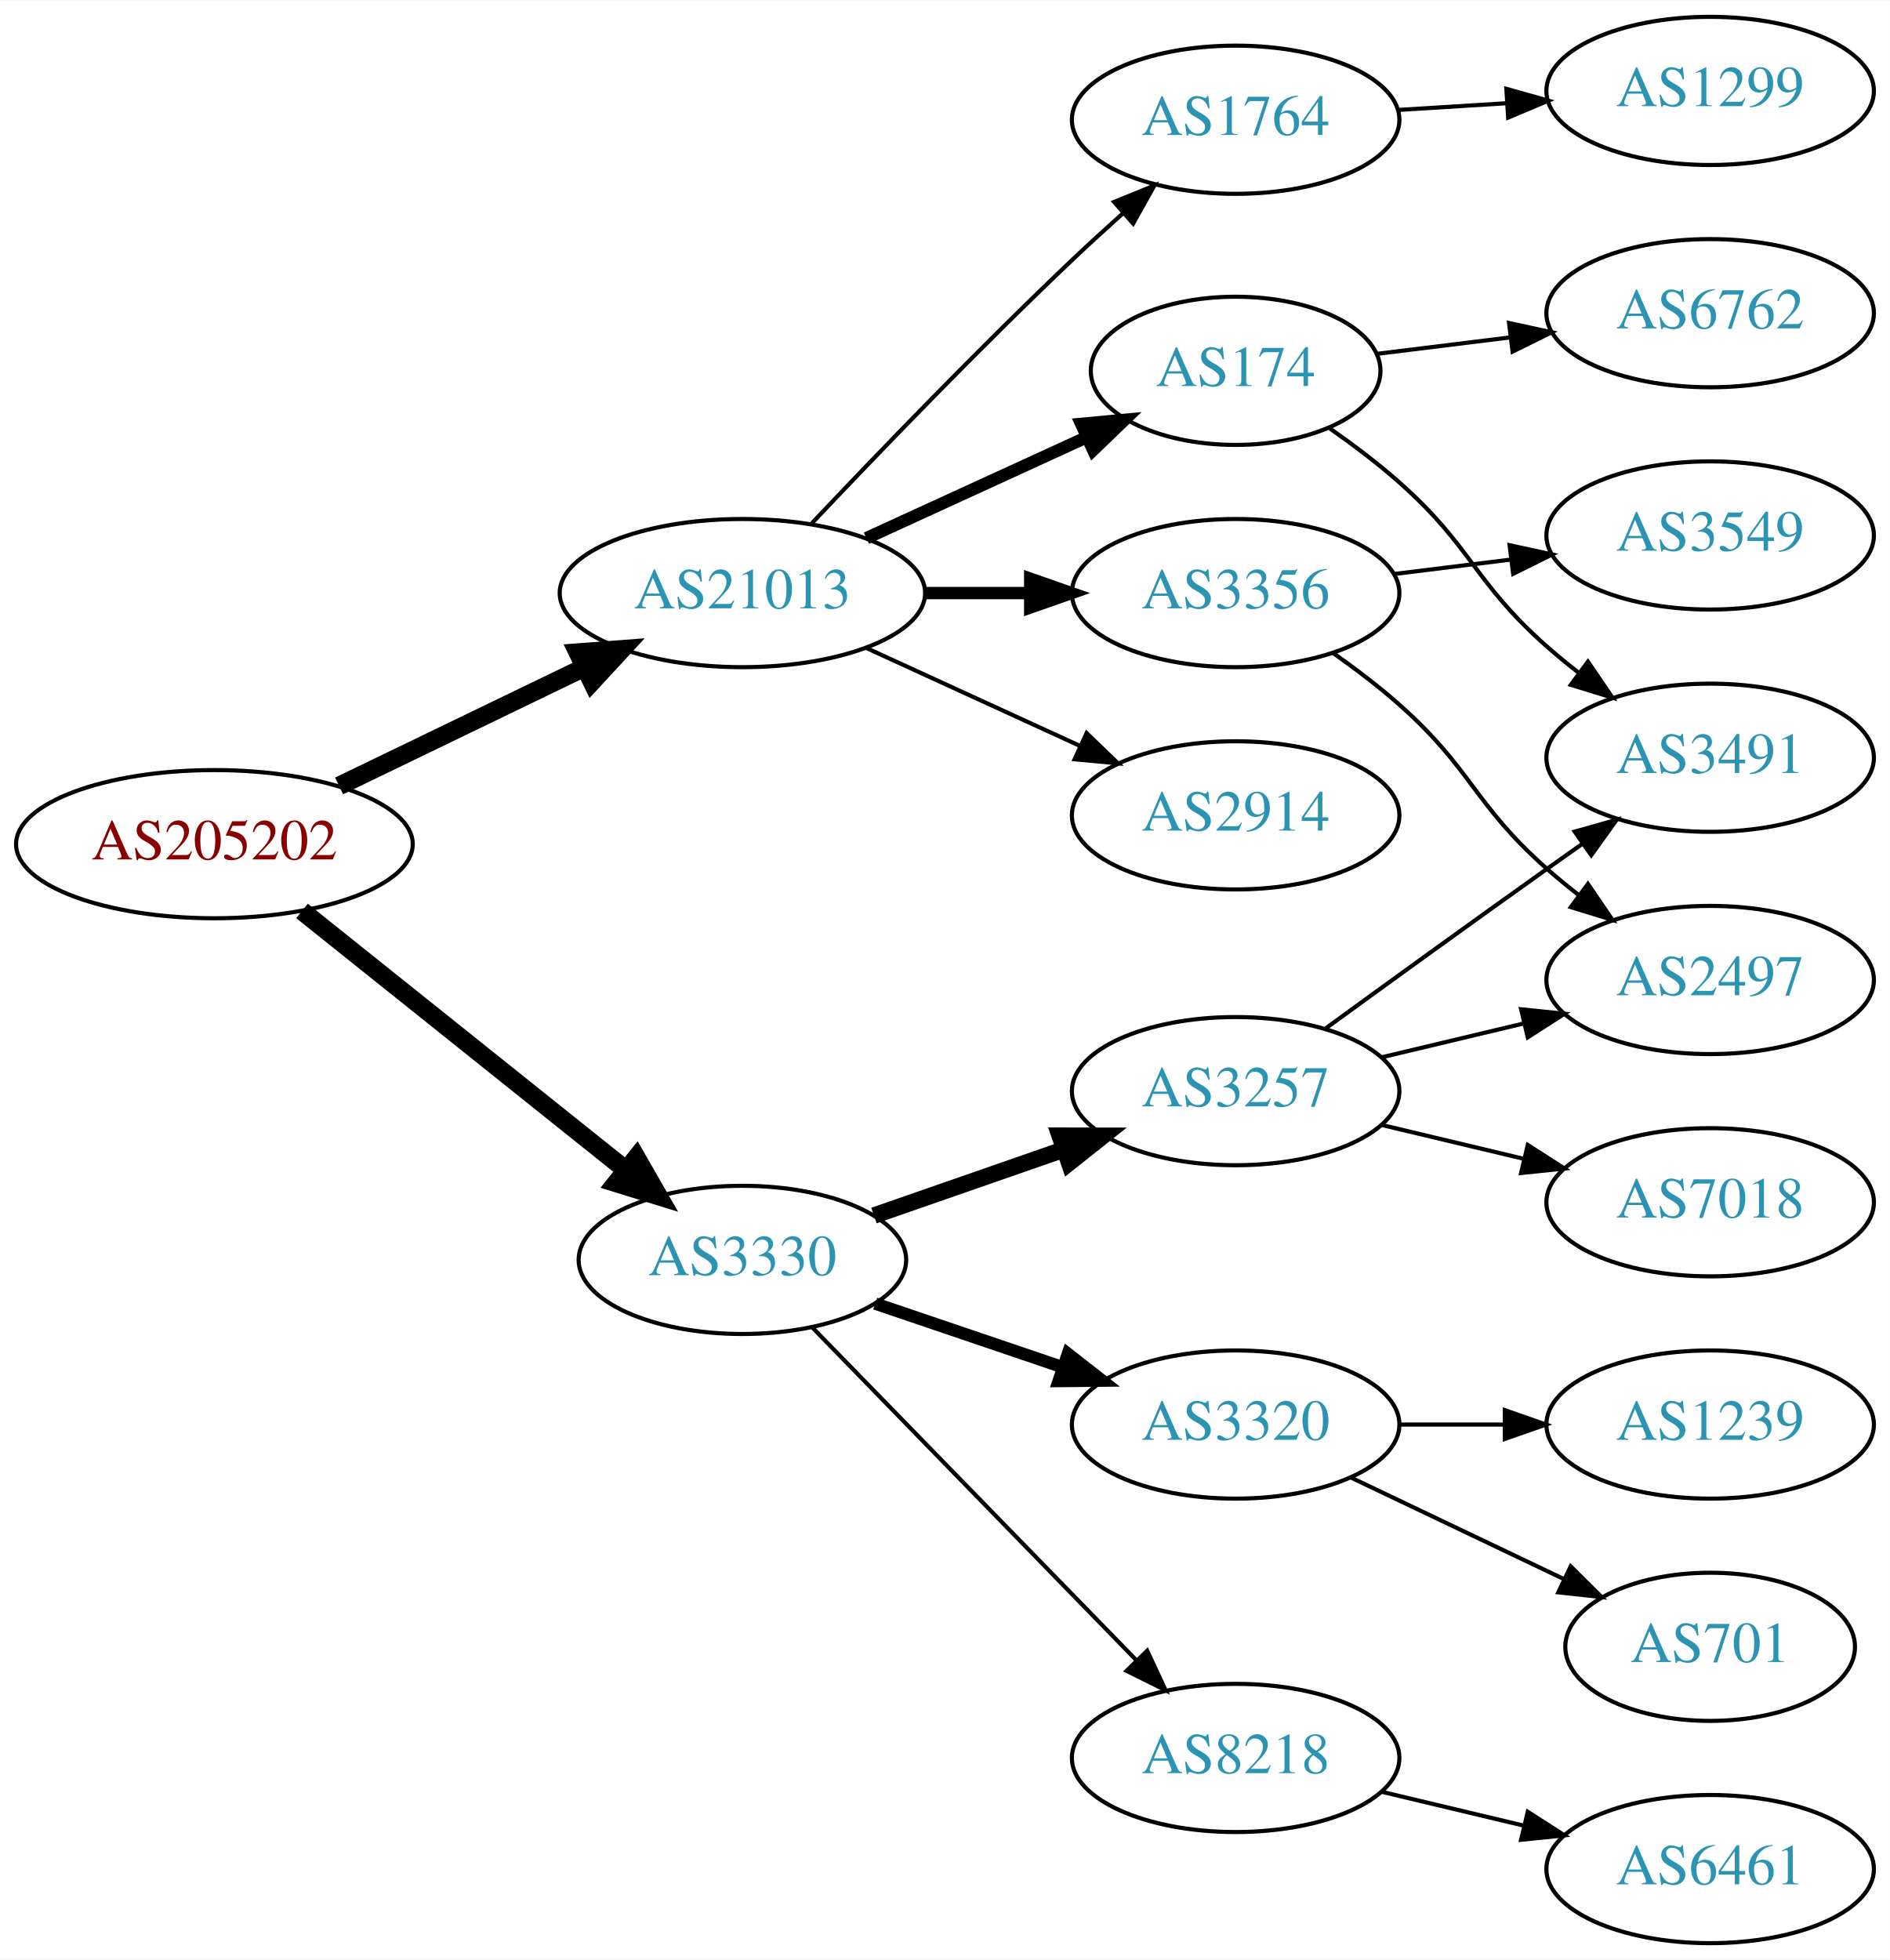
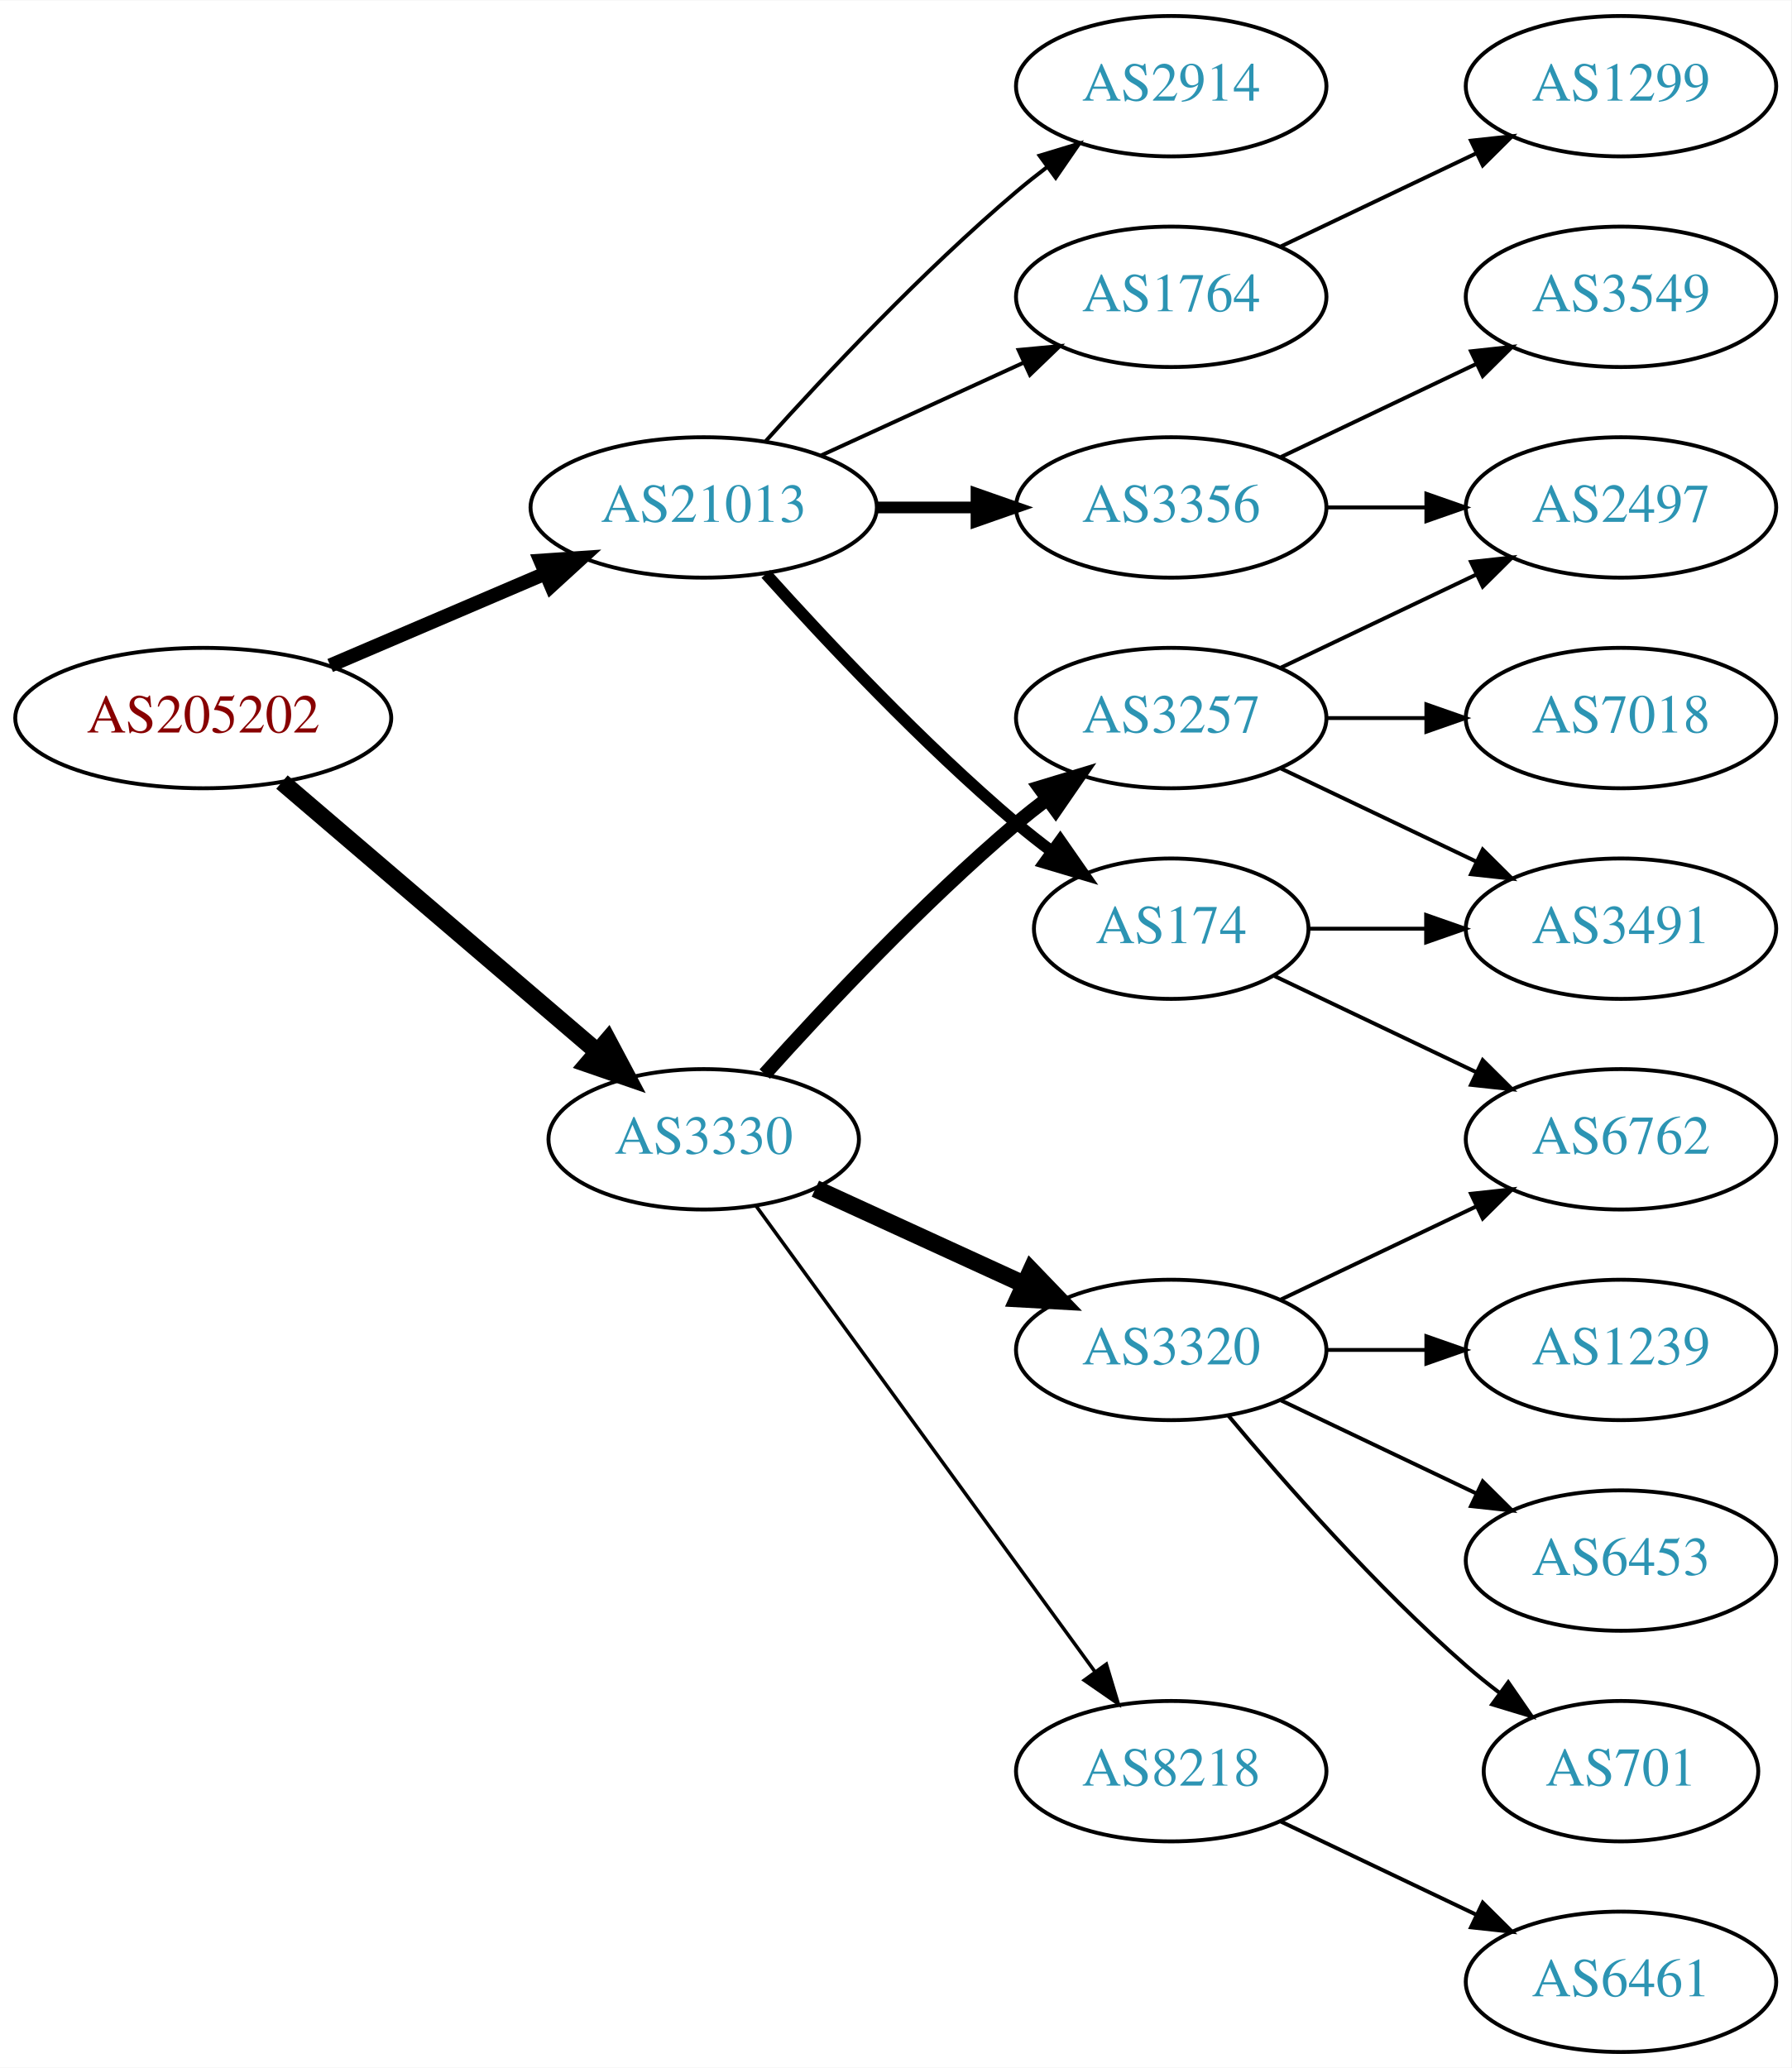
- <svg xmlns="http://www.w3.org/2000/svg" xmlns:xlink="http://www.w3.org/1999/xlink" width="459pt" height="476pt" viewBox="0.00 0.00 459.17 476.00">
-   <g id="graph0" class="graph" transform="scale(1 1) rotate(0) translate(4 472)">
-     <polygon fill="white" stroke="none" points="-4,4 -4,-472 455.17,-472 455.17,4 -4,4" />
+ <svg xmlns="http://www.w3.org/2000/svg" xmlns:xlink="http://www.w3.org/1999/xlink" width="459pt" height="530pt" viewBox="0.00 0.00 459.17 530.00">
+   <g id="graph0" class="graph" transform="scale(1 1) rotate(0) translate(4 526)">
+     <polygon fill="white" stroke="none" points="-4,4 -4,-526 455.17,-526 455.17,4 -4,4" />
    <g id="node1" class="node">
      <g id="a_node1">
        <a xlink:href="/asn/205202" xlink:title="AS205202 ~ Catalysts GmbH [AT]">
-           <ellipse fill="#ffffff" stroke="black" cx="48.096" cy="-267" rx="48.192" ry="18" />
-           <text text-anchor="middle" x="48.096" y="-263.3" font-family="Times,serif" font-size="14.00" fill="#880000">AS205202</text>
+           <ellipse fill="#ffffff" stroke="black" cx="48.096" cy="-342" rx="48.192" ry="18" />
+           <text text-anchor="middle" x="48.096" y="-338.3" font-family="Times,serif" font-size="14.00" fill="#880000">AS205202</text>
        </a>
      </g>
    </g>
    <g id="node2" class="node">
      <g id="a_node2">
        <a xlink:href="/asn/3330" xlink:title="AS3330 ~ Vienna, Austria [AT]">
-           <ellipse fill="#ffffff" stroke="black" cx="176.388" cy="-166" rx="39.794" ry="18" />
-           <text text-anchor="middle" x="176.388" y="-162.3" font-family="Times,serif" font-size="14.00" fill="#2c94b3">AS3330</text>
+           <ellipse fill="#ffffff" stroke="black" cx="176.388" cy="-234" rx="39.794" ry="18" />
+           <text text-anchor="middle" x="176.388" y="-230.3" font-family="Times,serif" font-size="14.00" fill="#2c94b3">AS3330</text>
        </a>
      </g>
    </g>
    <g id="edge1" class="edge">
-       <path fill="none" stroke="black" stroke-width="4.5" d="M69.387,-250.773C90.718,-233.713 124.403,-206.774 148.063,-187.853" />
-       <polygon fill="black" stroke="black" stroke-width="4.5" points="150.626,-190.845 155.976,-181.524 145.708,-184.694 150.626,-190.845" />
+       <path fill="none" stroke="black" stroke-width="4.5" d="M68.277,-325.597C89.851,-307.148 125.018,-277.074 149.132,-256.453" />
+       <polygon fill="black" stroke="black" stroke-width="4.5" points="151.809,-259.344 156.85,-249.852 146.691,-253.359 151.809,-259.344" />
    </g>
    <g id="node3" class="node">
      <g id="a_node3">
        <a xlink:href="/asn/21013" xlink:title="AS21013 ~ Wels, AT [AT]">
-           <ellipse fill="#ffffff" stroke="black" cx="176.388" cy="-328" rx="44.393" ry="18" />
-           <text text-anchor="middle" x="176.388" y="-324.3" font-family="Times,serif" font-size="14.00" fill="#2c94b3">AS21013</text>
+           <ellipse fill="#ffffff" stroke="black" cx="176.388" cy="-396" rx="44.393" ry="18" />
+           <text text-anchor="middle" x="176.388" y="-392.3" font-family="Times,serif" font-size="14.00" fill="#2c94b3">AS21013</text>
        </a>
      </g>
    </g>
    <g id="edge2" class="edge">
-       <path fill="none" stroke="black" stroke-width="4.5" d="M78.387,-281.148C96.171,-289.738 119.042,-300.784 138.108,-309.994" />
-       <polygon fill="black" stroke="black" stroke-width="4.5" points="136.407,-313.545 147.124,-314.348 139.832,-306.453 136.407,-313.545" />
+       <path fill="none" stroke="black" stroke-width="3.6" d="M80.639,-355.487C97.283,-362.604 117.873,-371.408 135.604,-378.989" />
+       <polygon fill="black" stroke="black" stroke-width="3.6" points="134.545,-382.343 145.116,-383.057 137.297,-375.907 134.545,-382.343" />
    </g>
    <g id="node4" class="node">
      <g id="a_node4">
        <a xlink:href="/asn/3257" xlink:title="AS3257 ~ GTT [DE]">
-           <ellipse fill="#ffffff" stroke="black" cx="296.23" cy="-207" rx="39.794" ry="18" />
-           <text text-anchor="middle" x="296.23" y="-203.3" font-family="Times,serif" font-size="14.00" fill="#2c94b3">AS3257</text>
+           <ellipse fill="#ffffff" stroke="black" cx="296.23" cy="-342" rx="39.794" ry="18" />
+           <text text-anchor="middle" x="296.23" y="-338.3" font-family="Times,serif" font-size="14.00" fill="#2c94b3">AS3257</text>
        </a>
      </g>
    </g>
    <g id="edge3" class="edge">
-       <path fill="none" stroke="black" stroke-width="4" d="M208.349,-176.772C222.446,-181.677 239.322,-187.548 254.436,-192.807" />
-       <polygon fill="black" stroke="black" stroke-width="4" points="253.471,-196.177 264.066,-196.157 255.771,-189.566 253.471,-196.177" />
+       <path fill="none" stroke="black" stroke-width="3.6" d="M192.034,-250.725C207.334,-267.765 232.432,-294.523 256.584,-315 259.081,-317.117 261.741,-319.232 264.453,-321.293" />
+       <polygon fill="black" stroke="black" stroke-width="3.6" points="262.489,-324.194 272.629,-327.266 266.619,-318.541 262.489,-324.194" />
    </g>
    <g id="node5" class="node">
      <g id="a_node5">
-         <a xlink:href="/asn/8218" xlink:title="AS8218 ~ legacy Neotelecoms [FR]">
-           <ellipse fill="#ffffff" stroke="black" cx="296.23" cy="-45" rx="39.794" ry="18" />
-           <text text-anchor="middle" x="296.23" y="-41.3" font-family="Times,serif" font-size="14.00" fill="#2c94b3">AS8218</text>
+         <a xlink:href="/asn/3320" xlink:title="AS3320 ~ DTAG [DE]">
+           <ellipse fill="#ffffff" stroke="black" cx="296.23" cy="-180" rx="39.794" ry="18" />
+           <text text-anchor="middle" x="296.23" y="-176.3" font-family="Times,serif" font-size="14.00" fill="#2c94b3">AS3320</text>
        </a>
      </g>
    </g>
    <g id="edge4" class="edge">
-       <path fill="none" stroke="black" d="M193.28,-149.681C213.575,-128.843 248.845,-92.628 272.114,-68.736" />
-       <polygon fill="black" stroke="black" points="274.743,-71.052 279.213,-61.447 269.728,-66.168 274.743,-71.052" />
+       <path fill="none" stroke="black" stroke-width="4.5" d="M205.016,-221.339C220.973,-214.027 241.244,-204.739 258.527,-196.819" />
+       <polygon fill="black" stroke="black" stroke-width="4.5" points="260.324,-200.327 267.774,-192.581 257.043,-193.168 260.324,-200.327" />
    </g>
    <g id="node6" class="node">
      <g id="a_node6">
-         <a xlink:href="/asn/3320" xlink:title="AS3320 ~ DTAG [DE]">
-           <ellipse fill="#ffffff" stroke="black" cx="296.23" cy="-126" rx="39.794" ry="18" />
-           <text text-anchor="middle" x="296.23" y="-122.3" font-family="Times,serif" font-size="14.00" fill="#2c94b3">AS3320</text>
+         <a xlink:href="/asn/8218" xlink:title="AS8218 ~ legacy Neotelecoms [FR]">
+           <ellipse fill="#ffffff" stroke="black" cx="296.23" cy="-72" rx="39.794" ry="18" />
+           <text text-anchor="middle" x="296.23" y="-68.3" font-family="Times,serif" font-size="14.00" fill="#2c94b3">AS8218</text>
        </a>
      </g>
    </g>
    <g id="edge5" class="edge">
-       <path fill="none" stroke="black" stroke-width="3" d="M208.658,-155.386C222.641,-150.639 239.312,-144.981 254.274,-139.902" />
-       <polygon fill="black" stroke="black" stroke-width="3" points="255.469,-143.192 263.814,-136.664 253.219,-136.564 255.469,-143.192" />
-     </g>
-     <g id="node13" class="node">
-       <g id="a_node13">
-         <a xlink:href="/asn/2914" xlink:title="AS2914 ~ NTT America, Inc. [US]">
-           <ellipse fill="#ffffff" stroke="black" cx="296.23" cy="-274" rx="39.794" ry="18" />
-           <text text-anchor="middle" x="296.23" y="-270.3" font-family="Times,serif" font-size="14.00" fill="#2c94b3">AS2914</text>
-         </a>
-       </g>
-     </g>
-     <g id="edge12" class="edge">
-       <path fill="none" stroke="black" d="M206.517,-314.652C222.128,-307.498 241.526,-298.609 258.198,-290.97" />
-       <polygon fill="black" stroke="black" points="260.017,-293.986 267.65,-286.638 257.101,-287.622 260.017,-293.986" />
-     </g>
-     <g id="node14" class="node">
-       <g id="a_node14">
-         <a xlink:href="/asn/174" xlink:title="AS174 ~ Cogent Communications [US]">
-           <ellipse fill="#ffffff" stroke="black" cx="296.23" cy="-382" rx="35.194" ry="18" />
-           <text text-anchor="middle" x="296.23" y="-378.3" font-family="Times,serif" font-size="14.00" fill="#2c94b3">AS174</text>
-         </a>
-       </g>
-     </g>
-     <g id="edge13" class="edge">
-       <path fill="none" stroke="black" stroke-width="3" d="M206.517,-341.348C222.734,-348.78 243.038,-358.083 260.127,-365.914" />
-       <polygon fill="black" stroke="black" stroke-width="3" points="258.695,-369.108 269.244,-370.092 261.611,-362.744 258.695,-369.108" />
+       <path fill="none" stroke="black" stroke-width="0.9" d="M189.776,-216.969C210.498,-188.483 252.301,-131.015 276.589,-97.626" />
+       <polygon fill="black" stroke="black" stroke-width="0.9" points="279.601,-99.436 282.653,-89.29 273.94,-95.318 279.601,-99.436" />
    </g>
    <g id="node15" class="node">
      <g id="a_node15">
        <a xlink:href="/asn/1764" xlink:title="AS1764 ~ NEXTLAYER-AS [AT]">
-           <ellipse fill="#ffffff" stroke="black" cx="296.23" cy="-443" rx="39.794" ry="18" />
-           <text text-anchor="middle" x="296.23" y="-439.3" font-family="Times,serif" font-size="14.00" fill="#2c94b3">AS1764</text>
+           <ellipse fill="#ffffff" stroke="black" cx="296.23" cy="-450" rx="39.794" ry="18" />
+           <text text-anchor="middle" x="296.23" y="-446.3" font-family="Times,serif" font-size="14.00" fill="#2c94b3">AS1764</text>
        </a>
      </g>
    </g>
    <g id="edge14" class="edge">
-       <path fill="none" stroke="black" d="M193.111,-344.805C208.842,-361.444 233.898,-387.477 256.584,-409 260.455,-412.673 264.624,-416.483 268.74,-420.165" />
-       <polygon fill="black" stroke="black" points="266.687,-423.022 276.498,-427.021 271.322,-417.777 266.687,-423.022" />
+       <path fill="none" stroke="black" d="M206.517,-409.348C222.128,-416.502 241.526,-425.391 258.198,-433.03" />
+       <polygon fill="black" stroke="black" points="257.101,-436.378 267.65,-437.362 260.017,-430.014 257.101,-436.378" />
    </g>
    <g id="node16" class="node">
      <g id="a_node16">
        <a xlink:href="/asn/3356" xlink:title="AS3356 ~ Level 3 Parent, LLC [US]">
-           <ellipse fill="#ffffff" stroke="black" cx="296.23" cy="-328" rx="39.794" ry="18" />
-           <text text-anchor="middle" x="296.23" y="-324.3" font-family="Times,serif" font-size="14.00" fill="#2c94b3">AS3356</text>
+           <ellipse fill="#ffffff" stroke="black" cx="296.23" cy="-396" rx="39.794" ry="18" />
+           <text text-anchor="middle" x="296.23" y="-392.3" font-family="Times,serif" font-size="14.00" fill="#2c94b3">AS3356</text>
        </a>
      </g>
    </g>
    <g id="edge15" class="edge">
-       <path fill="none" stroke="black" stroke-width="3" d="M220.599,-328C228.911,-328 237.674,-328 246.156,-328" />
-       <polygon fill="black" stroke="black" stroke-width="3" points="246.315,-331.5 256.315,-328 246.315,-324.5 246.315,-331.5" />
+       <path fill="none" stroke="black" stroke-width="3" d="M220.599,-396C228.911,-396 237.674,-396 246.156,-396" />
+       <polygon fill="black" stroke="black" stroke-width="3" points="246.315,-399.5 256.315,-396 246.315,-392.5 246.315,-399.5" />
+     </g>
+     <g id="node17" class="node">
+       <g id="a_node17">
+         <a xlink:href="/asn/174" xlink:title="AS174 ~ Cogent Communications [US]">
+           <ellipse fill="#ffffff" stroke="black" cx="296.23" cy="-288" rx="35.194" ry="18" />
+           <text text-anchor="middle" x="296.23" y="-284.3" font-family="Times,serif" font-size="14.00" fill="#2c94b3">AS174</text>
+         </a>
+       </g>
+     </g>
+     <g id="edge16" class="edge">
+       <path fill="none" stroke="black" stroke-width="3" d="M192.32,-378.956C207.646,-361.903 232.582,-335.35 256.584,-315 259.436,-312.582 262.501,-310.167 265.612,-307.831" />
+       <polygon fill="black" stroke="black" stroke-width="3" points="267.785,-310.578 273.84,-301.884 263.685,-304.905 267.785,-310.578" />
+     </g>
+     <g id="node18" class="node">
+       <g id="a_node18">
+         <a xlink:href="/asn/2914" xlink:title="AS2914 ~ NTT America, Inc. [US]">
+           <ellipse fill="#ffffff" stroke="black" cx="296.23" cy="-504" rx="39.794" ry="18" />
+           <text text-anchor="middle" x="296.23" y="-500.3" font-family="Times,serif" font-size="14.00" fill="#2c94b3">AS2914</text>
+         </a>
+       </g>
+     </g>
+     <g id="edge17" class="edge">
+       <path fill="none" stroke="black" d="M192.32,-413.044C207.646,-430.097 232.582,-456.65 256.584,-477 259.081,-479.117 261.741,-481.232 264.453,-483.293" />
+       <polygon fill="black" stroke="black" points="262.489,-486.194 272.629,-489.266 266.619,-480.541 262.489,-486.194" />
    </g>
    <g id="node7" class="node">
      <g id="a_node7">
-         <a xlink:href="/asn/2497" xlink:title="AS2497 ~ Internet Initiative Japan Inc. [JP]">
-           <ellipse fill="#ffffff" stroke="black" cx="411.523" cy="-234" rx="39.794" ry="18" />
-           <text text-anchor="middle" x="411.523" y="-230.3" font-family="Times,serif" font-size="14.00" fill="#2c94b3">AS2497</text>
+         <a xlink:href="/asn/7018" xlink:title="AS7018 ~ AT&amp;T Services, Inc. [US]">
+           <ellipse fill="#ffffff" stroke="black" cx="411.523" cy="-342" rx="39.794" ry="18" />
+           <text text-anchor="middle" x="411.523" y="-338.3" font-family="Times,serif" font-size="14.00" fill="#2c94b3">AS7018</text>
        </a>
      </g>
    </g>
    <g id="edge6" class="edge">
-       <path fill="none" stroke="black" d="M331.837,-215.248C342.709,-217.838 354.863,-220.735 366.305,-223.462" />
-       <polygon fill="black" stroke="black" points="365.589,-226.889 376.128,-225.803 367.212,-220.08 365.589,-226.889" />
+       <path fill="none" stroke="black" d="M335.902,-342C344.105,-342 352.869,-342 361.401,-342" />
+       <polygon fill="black" stroke="black" points="361.641,-345.5 371.641,-342 361.641,-338.5 361.641,-345.5" />
    </g>
    <g id="node8" class="node">
      <g id="a_node8">
-         <a xlink:href="/asn/7018" xlink:title="AS7018 ~ AT&amp;T Services, Inc. [US]">
-           <ellipse fill="#ffffff" stroke="black" cx="411.523" cy="-180" rx="39.794" ry="18" />
-           <text text-anchor="middle" x="411.523" y="-176.3" font-family="Times,serif" font-size="14.00" fill="#2c94b3">AS7018</text>
+         <a xlink:href="/asn/2497" xlink:title="AS2497 ~ Internet Initiative Japan Inc. [JP]">
+           <ellipse fill="#ffffff" stroke="black" cx="411.523" cy="-396" rx="39.794" ry="18" />
+           <text text-anchor="middle" x="411.523" y="-392.3" font-family="Times,serif" font-size="14.00" fill="#2c94b3">AS2497</text>
        </a>
      </g>
    </g>
    <g id="edge7" class="edge">
-       <path fill="none" stroke="black" d="M331.837,-198.752C342.709,-196.162 354.863,-193.265 366.305,-190.538" />
-       <polygon fill="black" stroke="black" points="367.212,-193.92 376.128,-188.197 365.589,-187.111 367.212,-193.92" />
+       <path fill="none" stroke="black" d="M324.367,-354.934C339.361,-362.081 358.182,-371.052 374.405,-378.785" />
+       <polygon fill="black" stroke="black" points="373.075,-382.028 383.608,-383.171 376.087,-375.709 373.075,-382.028" />
    </g>
    <g id="node9" class="node">
      <g id="a_node9">
        <a xlink:href="/asn/3491" xlink:title="AS3491 ~ PCCW Global, Inc. [US]">
          <ellipse fill="#ffffff" stroke="black" cx="411.523" cy="-288" rx="39.794" ry="18" />
          <text text-anchor="middle" x="411.523" y="-284.3" font-family="Times,serif" font-size="14.00" fill="#2c94b3">AS3491</text>
        </a>
      </g>
    </g>
    <g id="edge8" class="edge">
-       <path fill="none" stroke="black" d="M318.078,-222.222C333.012,-233.091 353.626,-248.025 371.877,-261 374.697,-263.005 377.64,-265.085 380.588,-267.159" />
-       <polygon fill="black" stroke="black" points="378.616,-270.05 388.813,-272.926 382.634,-264.319 378.616,-270.05" />
+       <path fill="none" stroke="black" d="M324.367,-329.066C339.361,-321.919 358.182,-312.948 374.405,-305.215" />
+       <polygon fill="black" stroke="black" points="376.087,-308.291 383.608,-300.829 373.075,-301.972 376.087,-308.291" />
+     </g>
+     <g id="node11" class="node">
+       <g id="a_node11">
+         <a xlink:href="/asn/701" xlink:title="AS701 ~ UUNET [US]">
+           <ellipse fill="#ffffff" stroke="black" cx="411.523" cy="-72" rx="35.194" ry="18" />
+           <text text-anchor="middle" x="411.523" y="-68.3" font-family="Times,serif" font-size="14.00" fill="#2c94b3">AS701</text>
+         </a>
+       </g>
+     </g>
+     <g id="edge10" class="edge">
+       <path fill="none" stroke="black" d="M310.86,-163.183C325.143,-146.071 348.689,-119.255 371.877,-99 374.546,-96.668 377.419,-94.352 380.35,-92.114" />
+       <polygon fill="black" stroke="black" points="382.627,-94.784 388.641,-86.061 378.5,-89.13 382.627,-94.784" />
+     </g>
+     <g id="node12" class="node">
+       <g id="a_node12">
+         <a xlink:href="/asn/1239" xlink:title="AS1239 ~ Sprint [US]">
+           <ellipse fill="#ffffff" stroke="black" cx="411.523" cy="-180" rx="39.794" ry="18" />
+           <text text-anchor="middle" x="411.523" y="-176.3" font-family="Times,serif" font-size="14.00" fill="#2c94b3">AS1239</text>
+         </a>
+       </g>
+     </g>
+     <g id="edge11" class="edge">
+       <path fill="none" stroke="black" d="M335.902,-180C344.105,-180 352.869,-180 361.401,-180" />
+       <polygon fill="black" stroke="black" points="361.641,-183.5 371.641,-180 361.641,-176.5 361.641,-183.5" />
+     </g>
+     <g id="node13" class="node">
+       <g id="a_node13">
+         <a xlink:href="/asn/6453" xlink:title="AS6453 ~ TATA COMMUNICATIONS (AMERICA) INC [US]">
+           <ellipse fill="#ffffff" stroke="black" cx="411.523" cy="-126" rx="39.794" ry="18" />
+           <text text-anchor="middle" x="411.523" y="-122.3" font-family="Times,serif" font-size="14.00" fill="#2c94b3">AS6453</text>
+         </a>
+       </g>
+     </g>
+     <g id="edge12" class="edge">
+       <path fill="none" stroke="black" d="M324.367,-167.066C339.361,-159.919 358.182,-150.948 374.405,-143.215" />
+       <polygon fill="black" stroke="black" points="376.087,-146.291 383.608,-138.829 373.075,-139.972 376.087,-146.291" />
+     </g>
+     <g id="node14" class="node">
+       <g id="a_node14">
+         <a xlink:href="/asn/6762" xlink:title="AS6762 ~ TELECOM ITALIA SPARKLE S.p.A. [IT]">
+           <ellipse fill="#ffffff" stroke="black" cx="411.523" cy="-234" rx="39.794" ry="18" />
+           <text text-anchor="middle" x="411.523" y="-230.3" font-family="Times,serif" font-size="14.00" fill="#2c94b3">AS6762</text>
+         </a>
+       </g>
+     </g>
+     <g id="edge13" class="edge">
+       <path fill="none" stroke="black" d="M324.367,-192.934C339.361,-200.081 358.182,-209.052 374.405,-216.785" />
+       <polygon fill="black" stroke="black" points="373.075,-220.028 383.608,-221.171 376.087,-213.709 373.075,-220.028" />
    </g>
    <g id="node10" class="node">
      <g id="a_node10">
        <a xlink:href="/asn/6461" xlink:title="AS6461 ~ Zayo Bandwidth [US]">
          <ellipse fill="#ffffff" stroke="black" cx="411.523" cy="-18" rx="39.794" ry="18" />
          <text text-anchor="middle" x="411.523" y="-14.3" font-family="Times,serif" font-size="14.00" fill="#2c94b3">AS6461</text>
        </a>
      </g>
    </g>
    <g id="edge9" class="edge">
-       <path fill="none" stroke="black" d="M331.837,-36.752C342.709,-34.162 354.863,-31.265 366.305,-28.538" />
-       <polygon fill="black" stroke="black" points="367.212,-31.92 376.128,-26.197 365.589,-25.111 367.212,-31.92" />
-     </g>
-     <g id="node11" class="node">
-       <g id="a_node11">
-         <a xlink:href="/asn/1239" xlink:title="AS1239 ~ Sprint [US]">
-           <ellipse fill="#ffffff" stroke="black" cx="411.523" cy="-126" rx="39.794" ry="18" />
-           <text text-anchor="middle" x="411.523" y="-122.3" font-family="Times,serif" font-size="14.00" fill="#2c94b3">AS1239</text>
-         </a>
-       </g>
-     </g>
-     <g id="edge10" class="edge">
-       <path fill="none" stroke="black" d="M335.902,-126C344.105,-126 352.869,-126 361.401,-126" />
-       <polygon fill="black" stroke="black" points="361.641,-129.5 371.641,-126 361.641,-122.5 361.641,-129.5" />
-     </g>
-     <g id="node12" class="node">
-       <g id="a_node12">
-         <a xlink:href="/asn/701" xlink:title="AS701 ~ UUNET [US]">
-           <ellipse fill="#ffffff" stroke="black" cx="411.523" cy="-72" rx="35.194" ry="18" />
-           <text text-anchor="middle" x="411.523" y="-68.3" font-family="Times,serif" font-size="14.00" fill="#2c94b3">AS701</text>
-         </a>
-       </g>
-     </g>
-     <g id="edge11" class="edge">
-       <path fill="none" stroke="black" d="M324.367,-113.066C339.798,-105.71 359.284,-96.423 375.819,-88.541" />
-       <polygon fill="black" stroke="black" points="377.64,-91.551 385.161,-84.089 374.628,-85.232 377.64,-91.551" />
-     </g>
-     <g id="edge17" class="edge">
-       <path fill="none" stroke="black" d="M319.149,-367.98C324.794,-364.026 330.726,-359.553 335.877,-355 353.796,-339.159 353.957,-330.841 371.877,-315 374.329,-312.832 376.959,-310.682 379.651,-308.597" />
-       <polygon fill="black" stroke="black" points="381.827,-311.342 387.796,-302.589 377.671,-305.709 381.827,-311.342" />
-     </g>
-     <g id="node17" class="node">
-       <g id="a_node17">
-         <a xlink:href="/asn/6762" xlink:title="AS6762 ~ TELECOM ITALIA SPARKLE S.p.A. [IT]">
-           <ellipse fill="#ffffff" stroke="black" cx="411.523" cy="-396" rx="39.794" ry="18" />
-           <text text-anchor="middle" x="411.523" y="-392.3" font-family="Times,serif" font-size="14.00" fill="#2c94b3">AS6762</text>
-         </a>
-       </g>
-     </g>
-     <g id="edge16" class="edge">
-       <path fill="none" stroke="black" d="M330.609,-386.125C340.699,-387.372 351.982,-388.766 362.817,-390.105" />
-       <polygon fill="black" stroke="black" points="362.661,-393.612 373.014,-391.365 363.519,-386.665 362.661,-393.612" />
-     </g>
-     <g id="node18" class="node">
-       <g id="a_node18">
-         <a xlink:href="/asn/1299" xlink:title="AS1299 ~ Telia Carrier [EU]">
-           <ellipse fill="#ffffff" stroke="black" cx="411.523" cy="-450" rx="39.794" ry="18" />
-           <text text-anchor="middle" x="411.523" y="-446.3" font-family="Times,serif" font-size="14.00" fill="#2c94b3">AS1299</text>
-         </a>
-       </g>
-     </g>
-     <g id="edge18" class="edge">
-       <path fill="none" stroke="black" d="M335.586,-445.37C344.076,-445.894 353.179,-446.457 362.013,-447.003" />
-       <polygon fill="black" stroke="black" points="362.01,-450.509 372.207,-447.633 362.442,-443.522 362.01,-450.509" />
-     </g>
-     <g id="edge19" class="edge">
-       <path fill="none" stroke="black" d="M319.957,-313.411C325.357,-309.6 330.971,-305.337 335.877,-301 353.796,-285.159 353.957,-276.841 371.877,-261 374.329,-258.832 376.959,-256.682 379.651,-254.597" />
-       <polygon fill="black" stroke="black" points="381.827,-257.342 387.796,-248.589 377.671,-251.709 381.827,-257.342" />
+       <path fill="none" stroke="black" d="M324.367,-59.066C339.361,-51.919 358.182,-42.948 374.405,-35.215" />
+       <polygon fill="black" stroke="black" points="376.087,-38.291 383.608,-30.829 373.075,-31.972 376.087,-38.291" />
    </g>
    <g id="node19" class="node">
      <g id="a_node19">
+         <a xlink:href="/asn/1299" xlink:title="AS1299 ~ Telia Carrier [EU]">
+           <ellipse fill="#ffffff" stroke="black" cx="411.523" cy="-504" rx="39.794" ry="18" />
+           <text text-anchor="middle" x="411.523" y="-500.3" font-family="Times,serif" font-size="14.00" fill="#2c94b3">AS1299</text>
+         </a>
+       </g>
+     </g>
+     <g id="edge18" class="edge">
+       <path fill="none" stroke="black" d="M324.367,-462.934C339.361,-470.081 358.182,-479.052 374.405,-486.785" />
+       <polygon fill="black" stroke="black" points="373.075,-490.028 383.608,-491.171 376.087,-483.709 373.075,-490.028" />
+     </g>
+     <g id="edge19" class="edge">
+       <path fill="none" stroke="black" d="M335.902,-396C344.105,-396 352.869,-396 361.401,-396" />
+       <polygon fill="black" stroke="black" points="361.641,-399.5 371.641,-396 361.641,-392.5 361.641,-399.5" />
+     </g>
+     <g id="node20" class="node">
+       <g id="a_node20">
        <a xlink:href="/asn/3549" xlink:title="AS3549 ~ Level 3 Parent, LLC [US]">
-           <ellipse fill="#ffffff" stroke="black" cx="411.523" cy="-342" rx="39.794" ry="18" />
-           <text text-anchor="middle" x="411.523" y="-338.3" font-family="Times,serif" font-size="14.00" fill="#2c94b3">AS3549</text>
+           <ellipse fill="#ffffff" stroke="black" cx="411.523" cy="-450" rx="39.794" ry="18" />
+           <text text-anchor="middle" x="411.523" y="-446.3" font-family="Times,serif" font-size="14.00" fill="#2c94b3">AS3549</text>
        </a>
      </g>
    </g>
    <g id="edge20" class="edge">
-       <path fill="none" stroke="black" d="M334.64,-332.623C343.728,-333.746 353.566,-334.962 363.05,-336.134" />
-       <polygon fill="black" stroke="black" points="362.798,-339.629 373.152,-337.382 363.657,-332.682 362.798,-339.629" />
+       <path fill="none" stroke="black" d="M324.367,-408.934C339.361,-416.081 358.182,-425.052 374.405,-432.785" />
+       <polygon fill="black" stroke="black" points="373.075,-436.028 383.608,-437.171 376.087,-429.709 373.075,-436.028" />
+     </g>
+     <g id="edge22" class="edge">
+       <path fill="none" stroke="black" d="M331.529,-288C340.906,-288 351.257,-288 361.291,-288" />
+       <polygon fill="black" stroke="black" points="361.58,-291.5 371.58,-288 361.58,-284.5 361.58,-291.5" />
+     </g>
+     <g id="edge21" class="edge">
+       <path fill="none" stroke="black" d="M322.655,-275.881C337.958,-268.587 357.681,-259.186 374.563,-251.14" />
+       <polygon fill="black" stroke="black" points="376.082,-254.293 383.604,-246.831 373.071,-247.974 376.082,-254.293" />
    </g>
  </g>
</svg>
